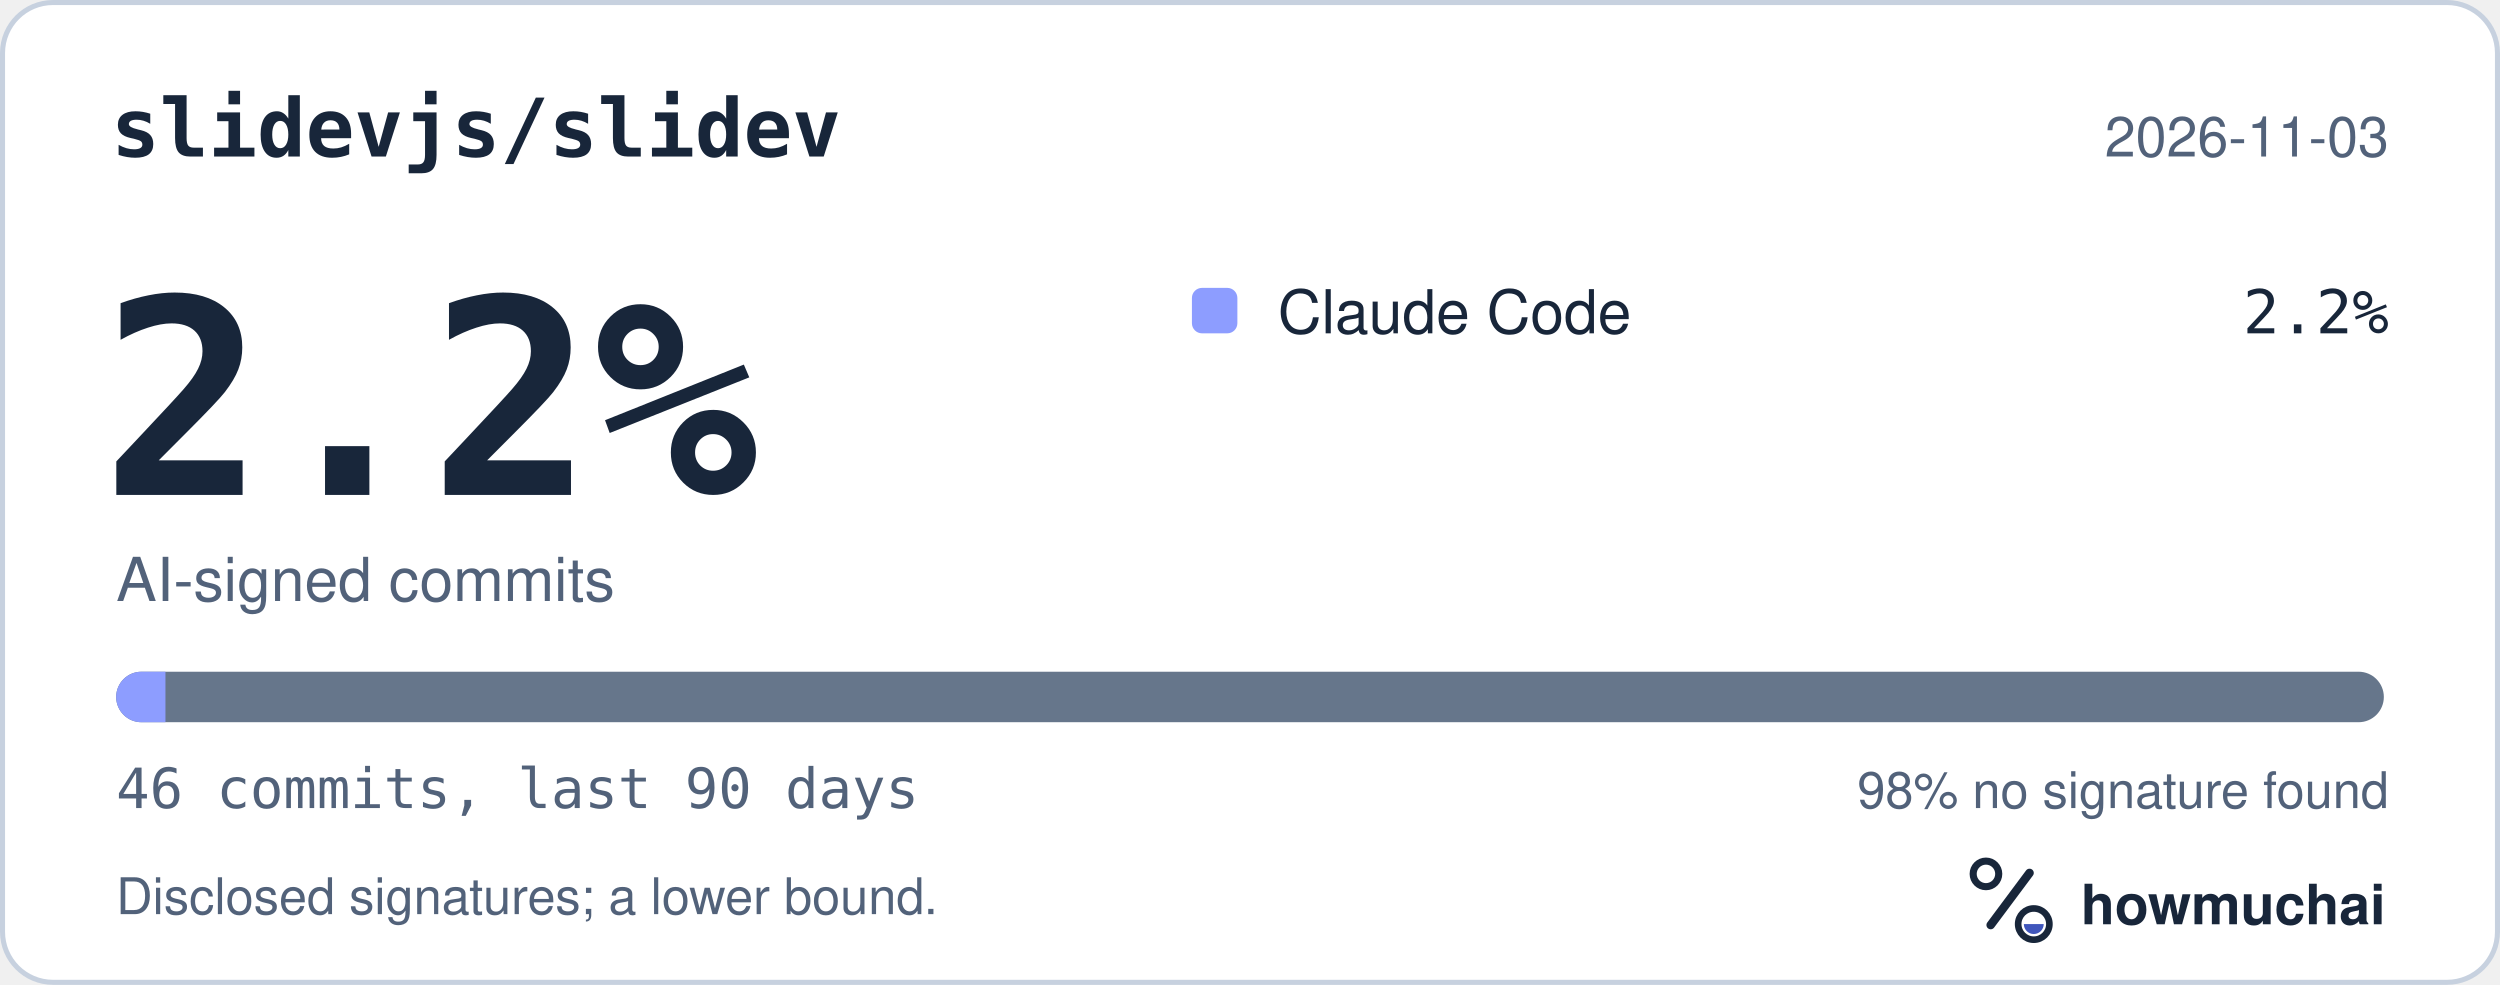
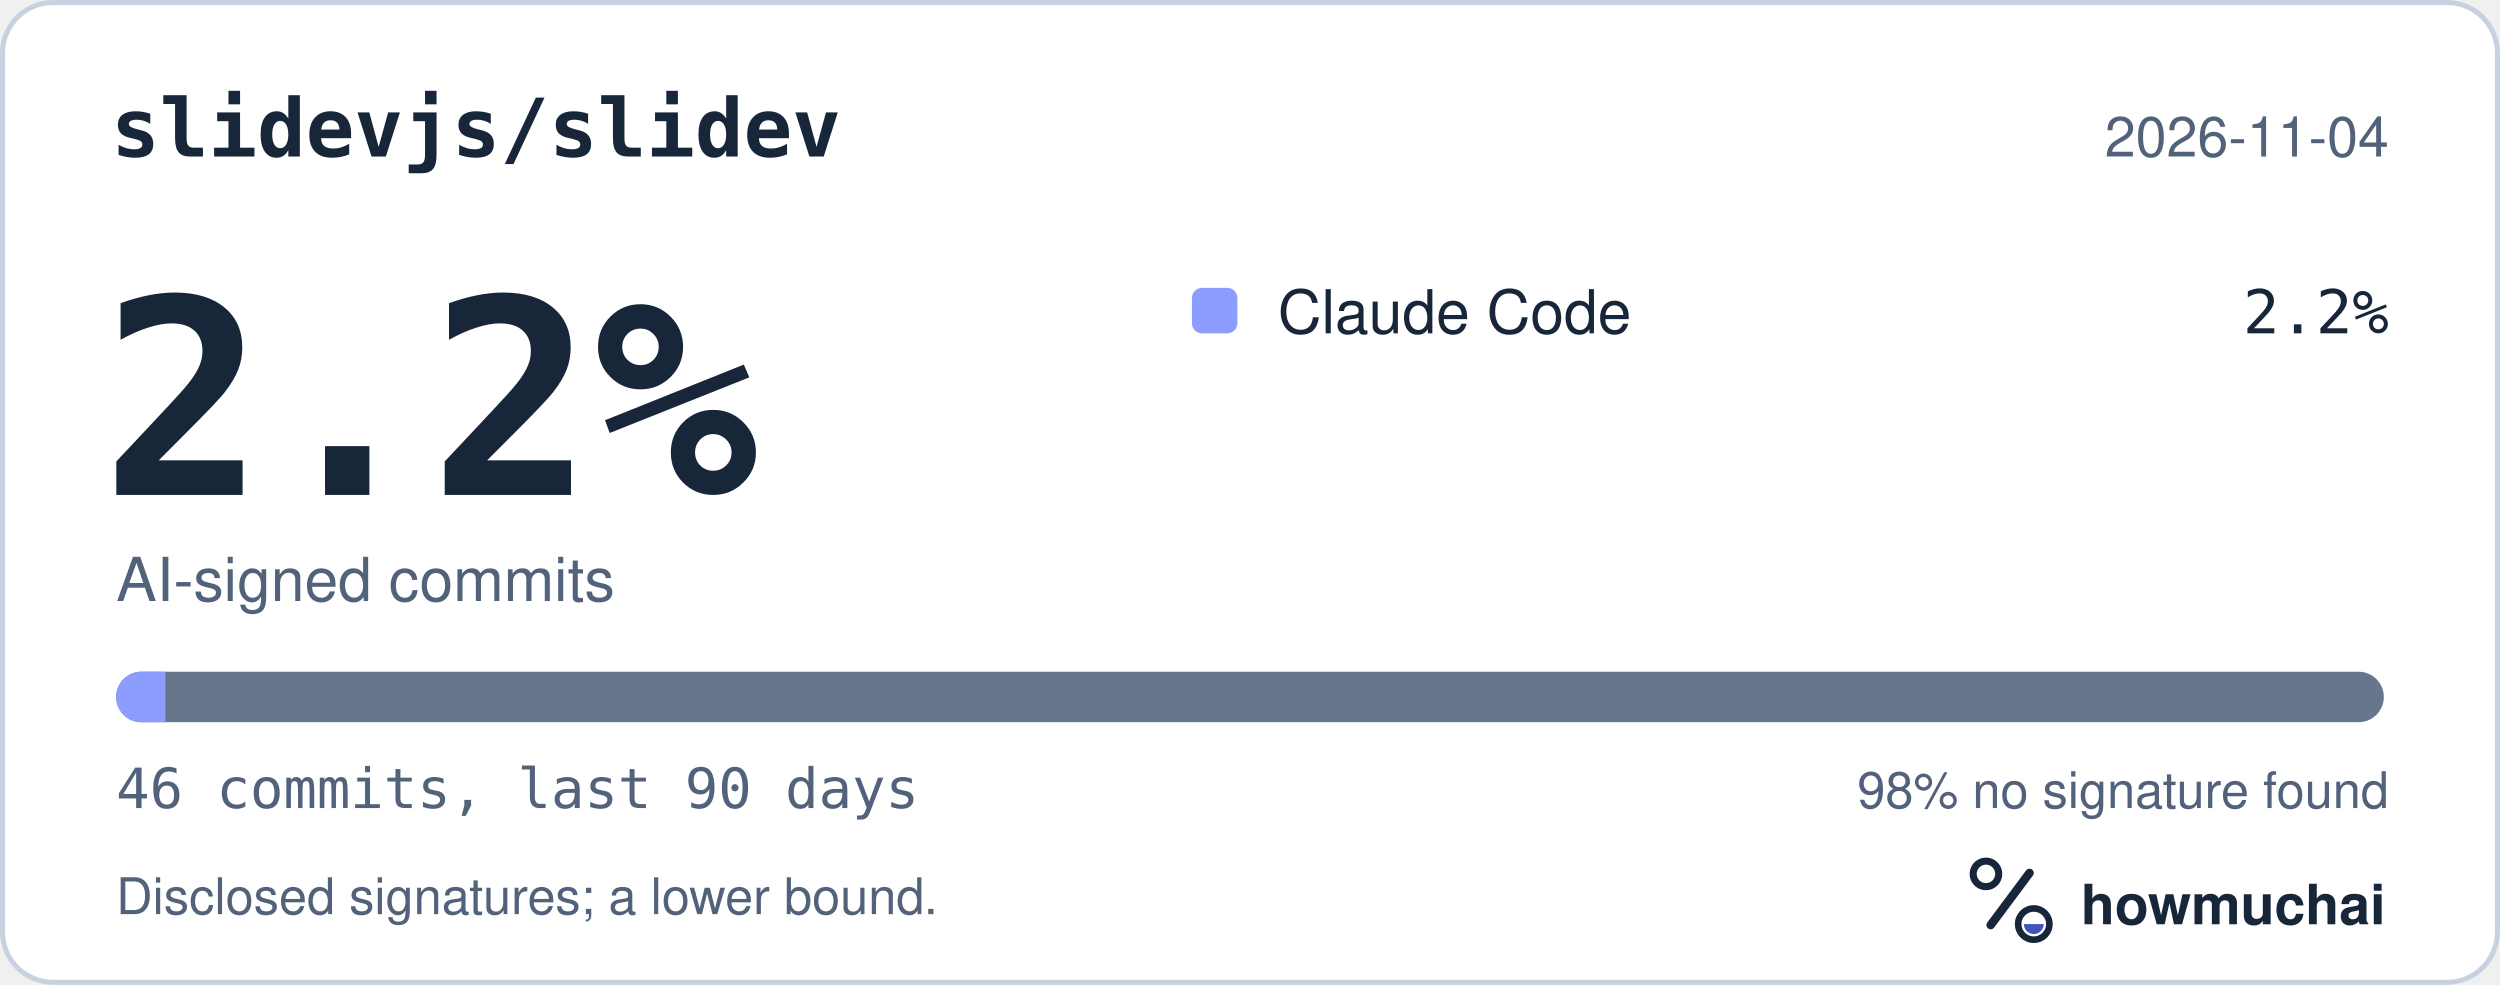
<svg xmlns="http://www.w3.org/2000/svg" width="495" height="195" viewBox="0 0 495 195" role="img" aria-labelledby="hm-t hm-d">
  <rect x="0.5" y="0.5" width="494" height="194" rx="10" fill="#FFFFFF" stroke="#C7D1DF" />
  <text x="22" y="31" fill="#18263A" font-family="ui-monospace, SF Mono, Menlo, Consolas, IBM Plex Mono, monospace" font-size="16" font-weight="600">slidevjs/slidev</text>
-   <text x="473" y="31" fill="#52627A" font-family="-apple-system, BlinkMacSystemFont, Segoe UI, Helvetica, Arial, Fira Sans, sans-serif" font-size="11" text-anchor="end">2026-11-03</text>
+   <text x="473" y="31" fill="#52627A" font-family="-apple-system, BlinkMacSystemFont, Segoe UI, Helvetica, Arial, Fira Sans, sans-serif" font-size="11" text-anchor="end">2026-11-04</text>
  <text x="20" y="98" fill="#18263A" font-family="ui-monospace, SF Mono, Menlo, Consolas, IBM Plex Mono, monospace" font-size="54" font-weight="700">2.2%</text>
  <text x="23" y="119" fill="#52627A" font-family="-apple-system, BlinkMacSystemFont, Segoe UI, Helvetica, Arial, Fira Sans, sans-serif" font-size="12">AI-signed commits</text>
  <rect x="236" y="57" width="9" height="9" rx="2" fill="#8D9DFF" />
  <text x="253" y="66" fill="#18263A" font-family="-apple-system, BlinkMacSystemFont, Segoe UI, Helvetica, Arial, Fira Sans, sans-serif" font-size="12">Claude Code</text>
  <text x="473" y="66" fill="#18263A" font-family="ui-monospace, SF Mono, Menlo, Consolas, IBM Plex Mono, monospace" font-size="12" text-anchor="end">2.2%</text>
  <defs>
    <clipPath id="hm-bar">
      <rect x="23" y="133" width="449" height="10" rx="5" />
    </clipPath>
  </defs>
  <rect x="23" y="133" width="449" height="10" rx="5" fill="#66768B" />
  <g clip-path="url(#hm-bar)">
    <rect x="23.00" y="133" width="9.76" height="10" fill="#8D9DFF" />
  </g>
  <text x="23" y="160" fill="#52627A" font-family="ui-monospace, SF Mono, Menlo, Consolas, IBM Plex Mono, monospace" font-size="11">46 commits, last 90 days</text>
  <text x="473" y="160" fill="#52627A" font-family="-apple-system, BlinkMacSystemFont, Segoe UI, Helvetica, Arial, Fira Sans, sans-serif" font-size="10" text-anchor="end">98% no signature found</text>
  <text x="23" y="181" fill="#52627A" font-family="-apple-system, BlinkMacSystemFont, Segoe UI, Helvetica, Arial, Fira Sans, sans-serif" font-size="10">Disclosed signatures; a lower bound.</text>
  <g transform="translate(386 166) scale(0.046875)">
    <circle cx="154" cy="150" r="54" fill="none" stroke="#18263A" stroke-width="30" />
    <path d="M174 366 338 146" fill="none" stroke="#18263A" stroke-width="36" stroke-linecap="round" />
    <circle cx="356" cy="362" r="66" fill="none" stroke="#18263A" stroke-width="28" />
    <path d="M314 362a42 42 0 0 0 84 0Z" fill="#4056BC" />
  </g>
  <text x="412" y="183" fill="#18263A" font-family="-apple-system, BlinkMacSystemFont, Segoe UI, Helvetica, Arial, Fira Sans, sans-serif" font-size="11" font-weight="650">howmuchai</text>
</svg>
